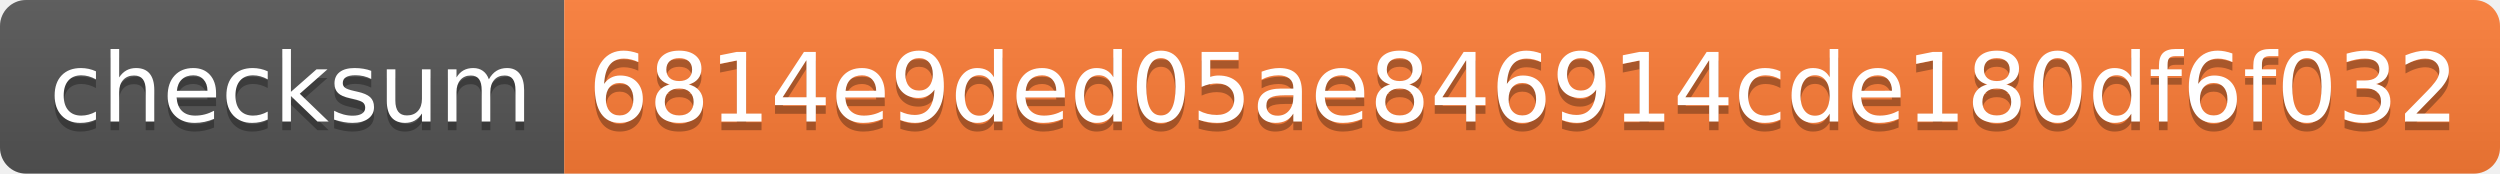
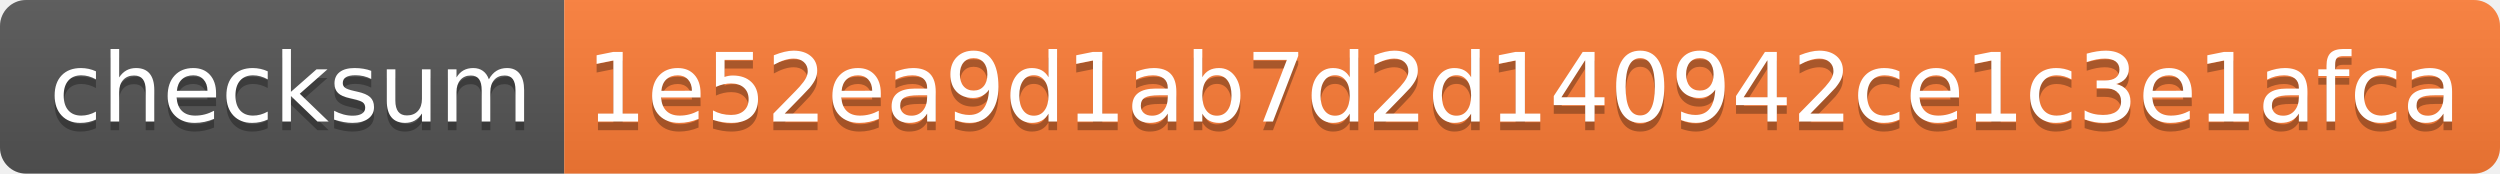
- <svg xmlns="http://www.w3.org/2000/svg" width="288" height="20" role="img" aria-label="checksum: 6814e9ded05ae846914cde180df6f032">
+ <svg xmlns="http://www.w3.org/2000/svg" width="288" height="20" role="img" aria-label="checksum: 1e52ea9d1ab7d2d140942ce1c3e1afca">
  <linearGradient id="s" x2="0" y2="100%">
    <stop offset="0" stop-color="#bbb" stop-opacity=".1" />
    <stop offset="1" stop-opacity=".1" />
  </linearGradient>
  <clipPath id="r">
    <rect width="288" height="20" rx="3" fill="#fff" />
  </clipPath>
  <g clip-path="url(#r)">
    <rect width="65" height="20" fill="#555" />
    <rect x="65" width="223" height="20" fill="#fe7d37" />
    <rect width="288" height="20" fill="url(#s)" />
  </g>
  <g fill="#fff" text-anchor="middle" font-family="Verdana,Geneva,DejaVu Sans,sans-serif" text-rendering="geometricPrecision" font-size="110">
    <text aria-hidden="true" x="335" y="150" fill="#010101" fill-opacity=".3" transform="scale(.1)" textLength="550">checksum</text>
    <text x="335" y="140" transform="scale(.1)" fill="#fff" textLength="550">checksum</text>
-     <text aria-hidden="true" x="1755" y="150" fill="#010101" fill-opacity=".3" transform="scale(.1)" textLength="2130">6814e9ded05ae846914cde180df6f032</text>
-     <text x="1755" y="140" transform="scale(.1)" fill="#fff" textLength="2130">6814e9ded05ae846914cde180df6f032</text>
+     <text aria-hidden="true" x="1755" y="150" fill="#010101" fill-opacity=".3" transform="scale(.1)" textLength="2130">1e52ea9d1ab7d2d140942ce1c3e1afca</text>
+     <text x="1755" y="140" transform="scale(.1)" fill="#fff" textLength="2130">1e52ea9d1ab7d2d140942ce1c3e1afca</text>
  </g>
</svg>
